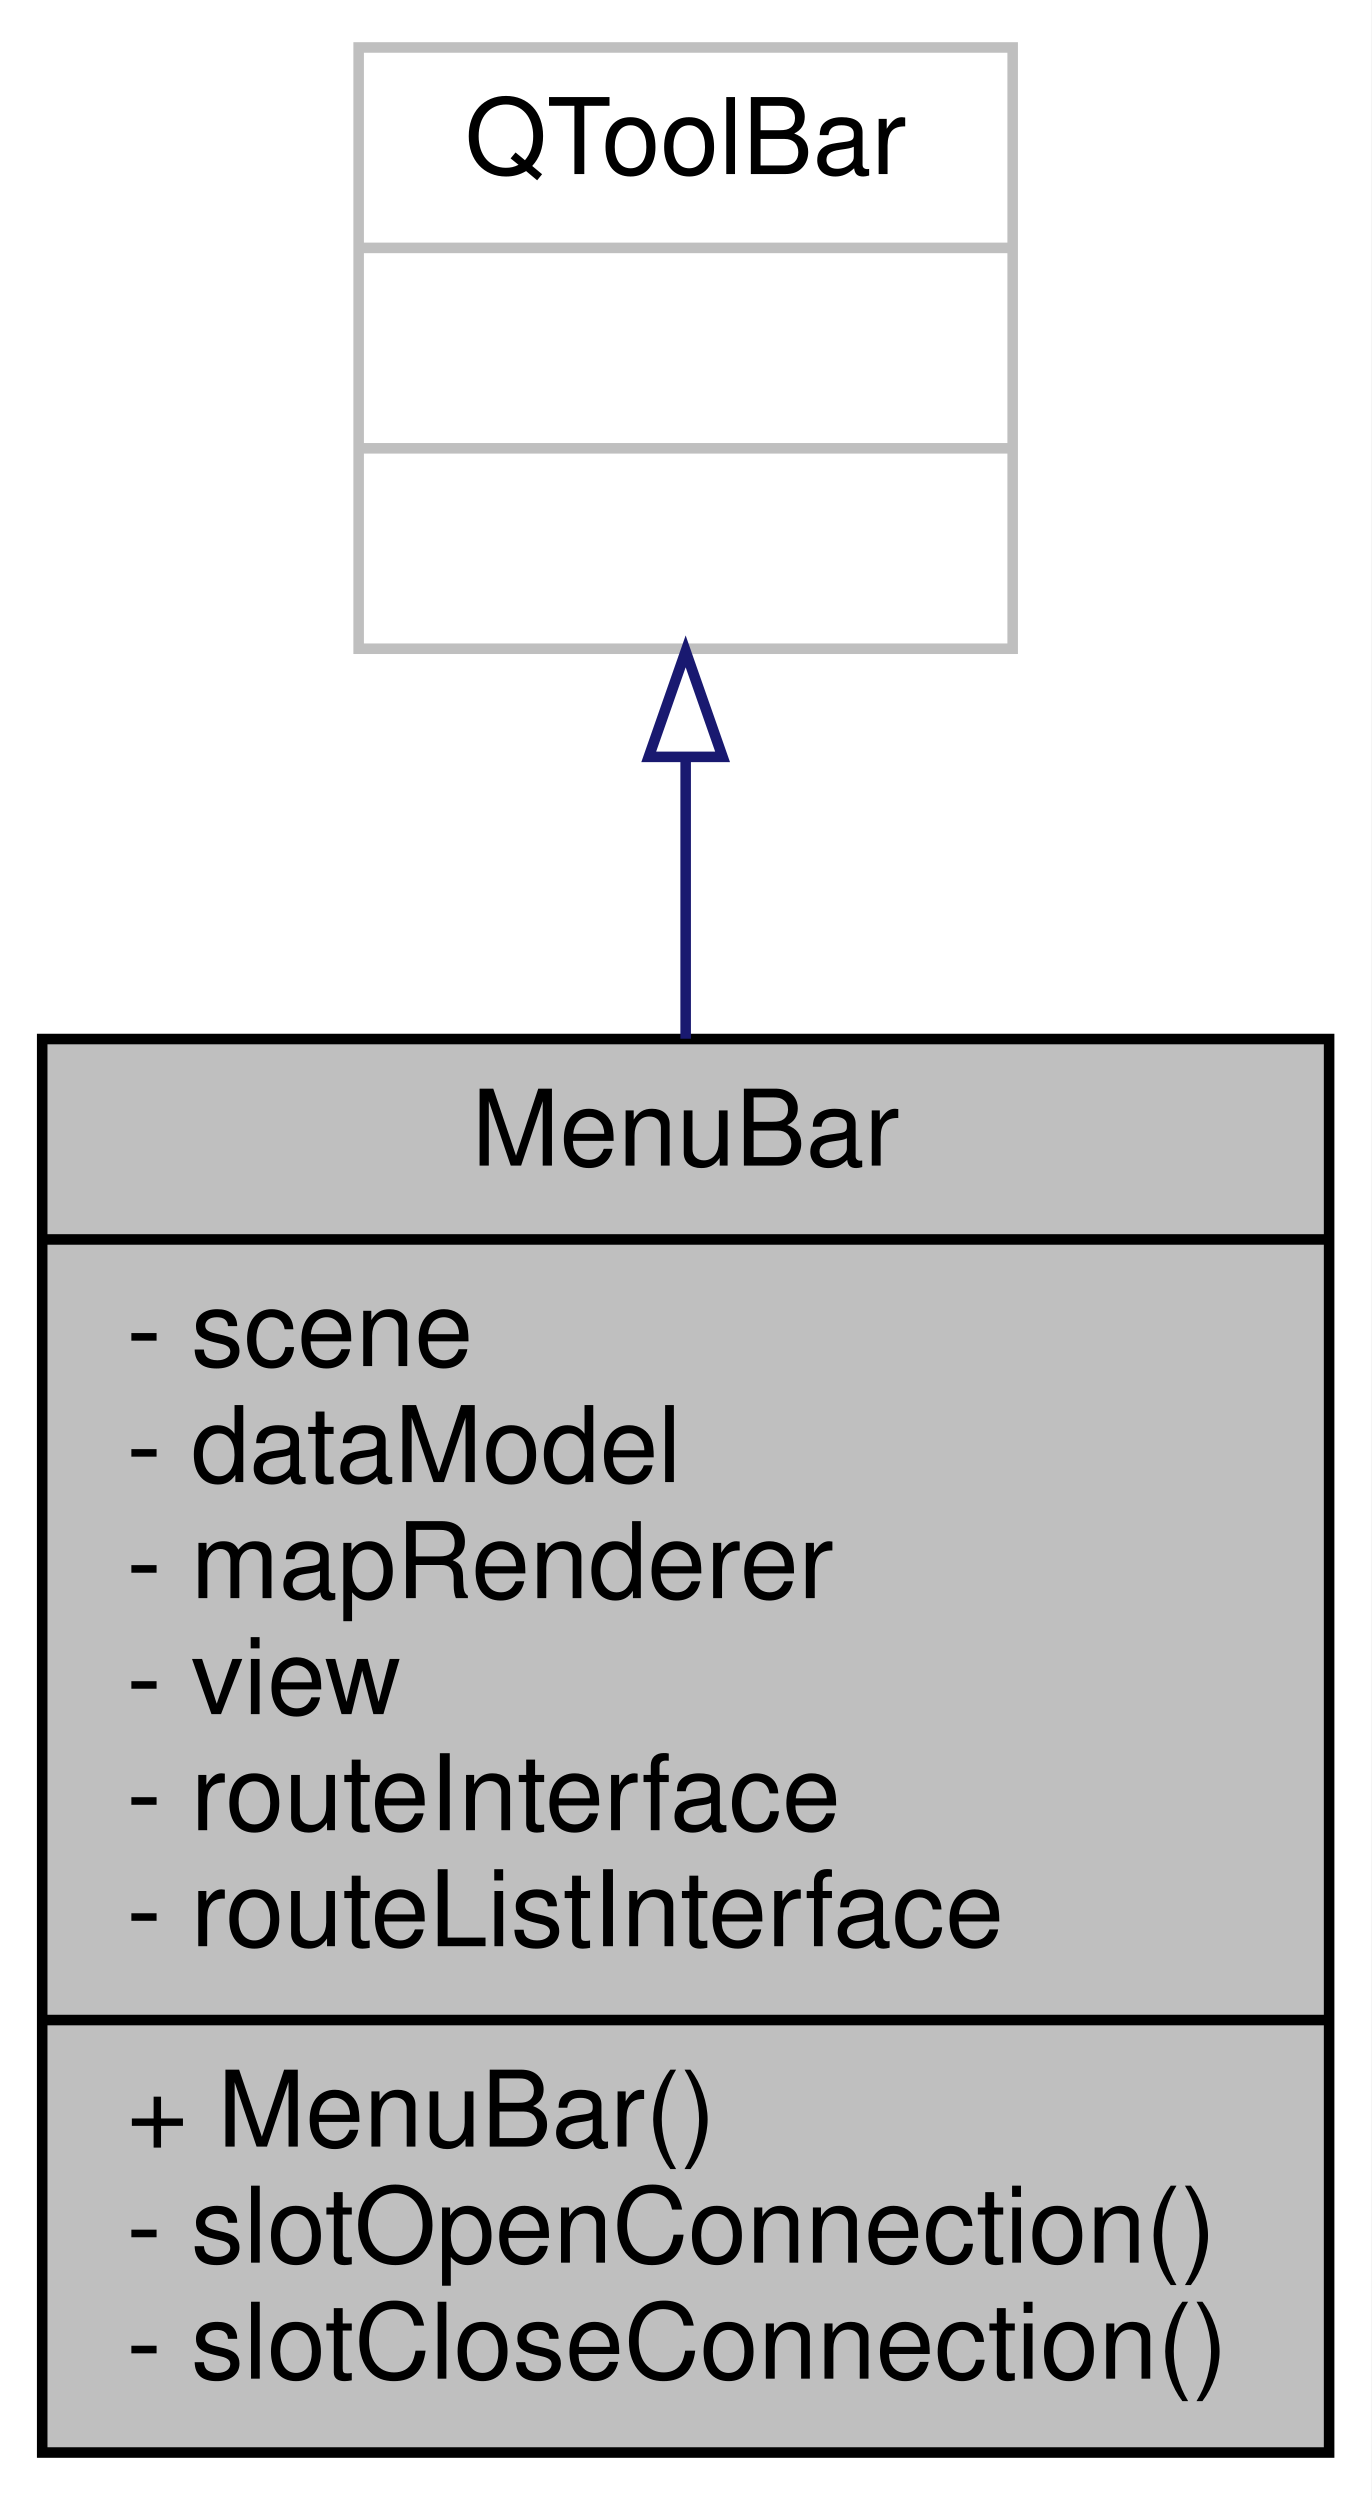
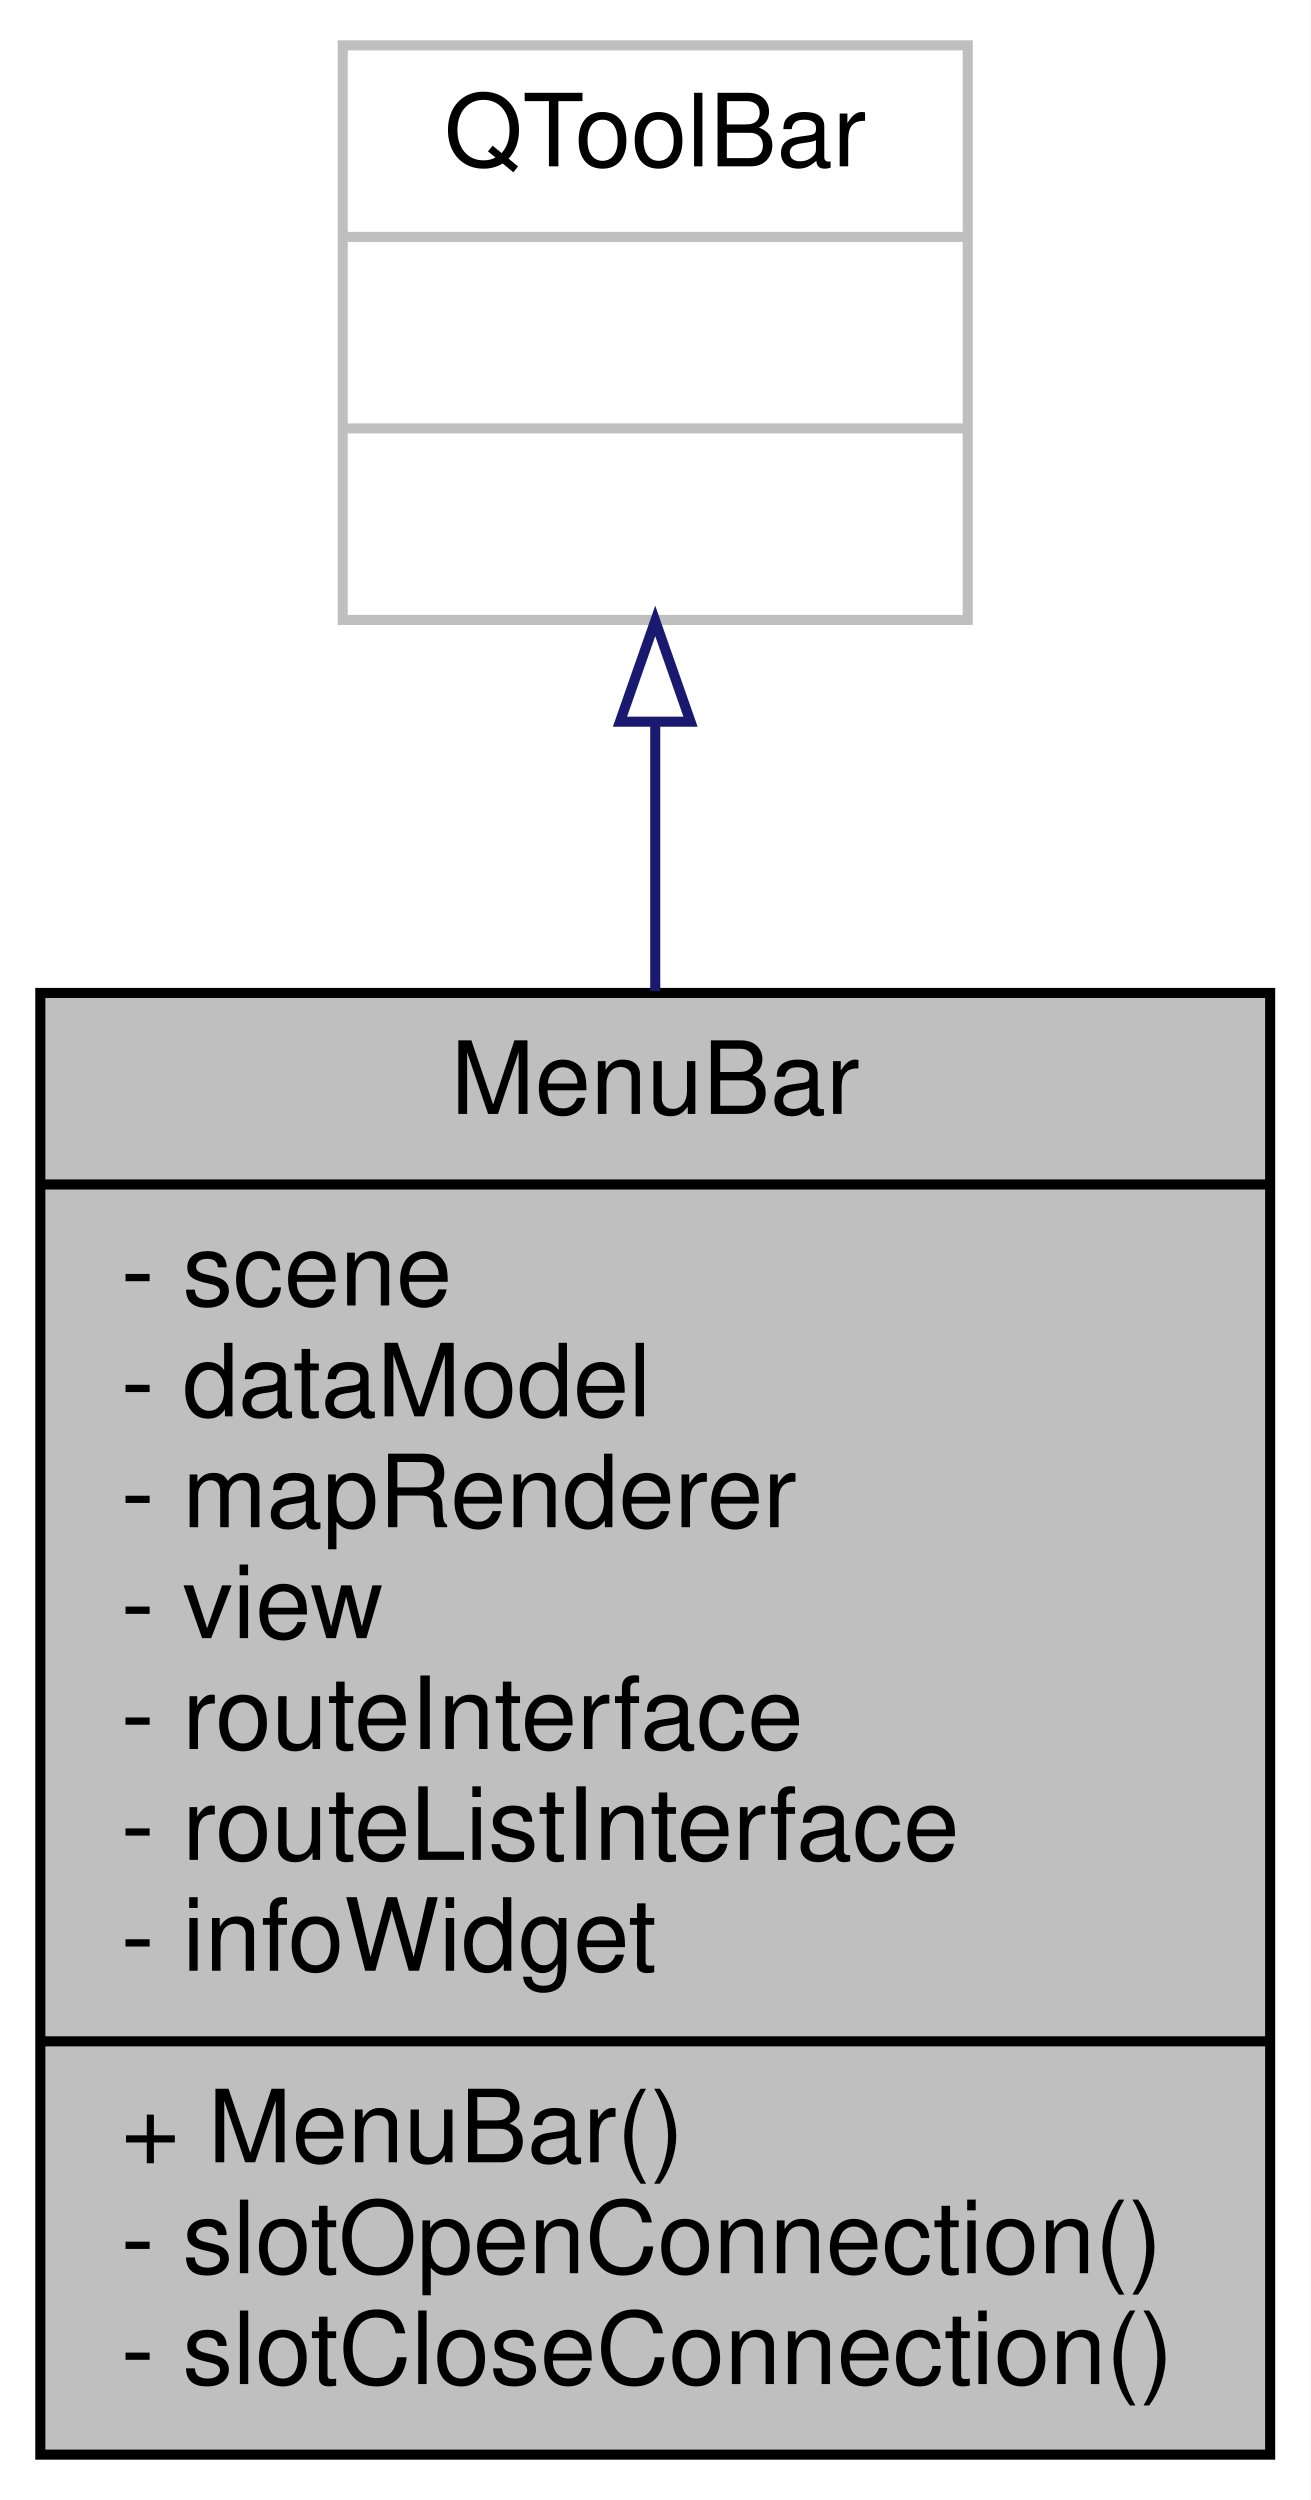
- <svg xmlns="http://www.w3.org/2000/svg" xmlns:xlink="http://www.w3.org/1999/xlink" width="130pt" height="237pt" viewBox="0.00 0.00 130.00 237.00">
-   <g id="graph0" class="graph" transform="scale(1 1) rotate(0) translate(4 233)">
-     <polygon fill="#ffffff" stroke="transparent" points="-4,4 -4,-233 126,-233 126,4 -4,4" />
+ <svg xmlns="http://www.w3.org/2000/svg" xmlns:xlink="http://www.w3.org/1999/xlink" width="130pt" height="248pt" viewBox="0.00 0.00 130.00 248.00">
+   <g id="graph0" class="graph" transform="scale(1 1) rotate(0) translate(4 244)">
+     <polygon fill="#ffffff" stroke="transparent" points="-4,4 -4,-244 126,-244 126,4 -4,4" />
    <g id="node1" class="node">
      <g id="a_node1">
        <a xlink:title=" ">
-           <polygon fill="#bfbfbf" stroke="#000000" points="0,-.5 0,-134.5 122,-134.5 122,-.5 0,-.5" />
-           <text text-anchor="middle" x="61" y="-122.5" font-family="Helvetica,sans-Serif" font-size="10.00" fill="#000000">MenuBar</text>
-           <polyline fill="none" stroke="#000000" points="0,-115.5 122,-115.5 " />
-           <text text-anchor="start" x="8" y="-103.5" font-family="Helvetica,sans-Serif" font-size="10.00" fill="#000000">- scene</text>
-           <text text-anchor="start" x="8" y="-92.5" font-family="Helvetica,sans-Serif" font-size="10.00" fill="#000000">- dataModel</text>
-           <text text-anchor="start" x="8" y="-81.5" font-family="Helvetica,sans-Serif" font-size="10.00" fill="#000000">- mapRenderer</text>
-           <text text-anchor="start" x="8" y="-70.5" font-family="Helvetica,sans-Serif" font-size="10.00" fill="#000000">- view</text>
-           <text text-anchor="start" x="8" y="-59.5" font-family="Helvetica,sans-Serif" font-size="10.00" fill="#000000">- routeInterface</text>
-           <text text-anchor="start" x="8" y="-48.5" font-family="Helvetica,sans-Serif" font-size="10.00" fill="#000000">- routeListInterface</text>
+           <polygon fill="#bfbfbf" stroke="#000000" points="0,-.5 0,-145.5 122,-145.5 122,-.5 0,-.5" />
+           <text text-anchor="middle" x="61" y="-133.5" font-family="Helvetica,sans-Serif" font-size="10.00" fill="#000000">MenuBar</text>
+           <polyline fill="none" stroke="#000000" points="0,-126.5 122,-126.5 " />
+           <text text-anchor="start" x="8" y="-114.5" font-family="Helvetica,sans-Serif" font-size="10.00" fill="#000000">- scene</text>
+           <text text-anchor="start" x="8" y="-103.5" font-family="Helvetica,sans-Serif" font-size="10.00" fill="#000000">- dataModel</text>
+           <text text-anchor="start" x="8" y="-92.5" font-family="Helvetica,sans-Serif" font-size="10.00" fill="#000000">- mapRenderer</text>
+           <text text-anchor="start" x="8" y="-81.5" font-family="Helvetica,sans-Serif" font-size="10.00" fill="#000000">- view</text>
+           <text text-anchor="start" x="8" y="-70.5" font-family="Helvetica,sans-Serif" font-size="10.00" fill="#000000">- routeInterface</text>
+           <text text-anchor="start" x="8" y="-59.5" font-family="Helvetica,sans-Serif" font-size="10.00" fill="#000000">- routeListInterface</text>
+           <text text-anchor="start" x="8" y="-48.5" font-family="Helvetica,sans-Serif" font-size="10.00" fill="#000000">- infoWidget</text>
          <polyline fill="none" stroke="#000000" points="0,-41.5 122,-41.5 " />
          <text text-anchor="start" x="8" y="-29.5" font-family="Helvetica,sans-Serif" font-size="10.00" fill="#000000">+ MenuBar()</text>
          <text text-anchor="start" x="8" y="-18.5" font-family="Helvetica,sans-Serif" font-size="10.00" fill="#000000">- slotOpenConnection()</text>
          <text text-anchor="start" x="8" y="-7.5" font-family="Helvetica,sans-Serif" font-size="10.00" fill="#000000">- slotCloseConnection()</text>
        </a>
      </g>
    </g>
    <g id="node2" class="node">
      <g id="a_node2">
        <a xlink:title=" ">
-           <polygon fill="#ffffff" stroke="#bfbfbf" points="30,-171.5 30,-228.5 92,-228.5 92,-171.5 30,-171.5" />
-           <text text-anchor="middle" x="61" y="-216.5" font-family="Helvetica,sans-Serif" font-size="10.00" fill="#000000">QToolBar</text>
-           <polyline fill="none" stroke="#bfbfbf" points="30,-209.5 92,-209.5 " />
-           <text text-anchor="middle" x="61" y="-197.5" font-family="Helvetica,sans-Serif" font-size="10.00" fill="#000000"> </text>
-           <polyline fill="none" stroke="#bfbfbf" points="30,-190.5 92,-190.5 " />
-           <text text-anchor="middle" x="61" y="-178.5" font-family="Helvetica,sans-Serif" font-size="10.00" fill="#000000"> </text>
+           <polygon fill="#ffffff" stroke="#bfbfbf" points="30,-182.5 30,-239.5 92,-239.5 92,-182.5 30,-182.5" />
+           <text text-anchor="middle" x="61" y="-227.5" font-family="Helvetica,sans-Serif" font-size="10.00" fill="#000000">QToolBar</text>
+           <polyline fill="none" stroke="#bfbfbf" points="30,-220.5 92,-220.5 " />
+           <text text-anchor="middle" x="61" y="-208.5" font-family="Helvetica,sans-Serif" font-size="10.00" fill="#000000"> </text>
+           <polyline fill="none" stroke="#bfbfbf" points="30,-201.5 92,-201.5 " />
+           <text text-anchor="middle" x="61" y="-189.5" font-family="Helvetica,sans-Serif" font-size="10.00" fill="#000000"> </text>
        </a>
      </g>
    </g>
    <g id="edge1" class="edge">
-       <path fill="none" stroke="#191970" d="M61,-161.075C61,-152.704 61,-143.627 61,-134.531" />
-       <polygon fill="none" stroke="#191970" points="57.5,-161.249 61,-171.25 64.5,-161.25 57.5,-161.249" />
+       <path fill="none" stroke="#191970" d="M61,-172.282C61,-163.939 61,-154.859 61,-145.692" />
+       <polygon fill="none" stroke="#191970" points="57.5,-172.406 61,-182.406 64.5,-172.406 57.5,-172.406" />
    </g>
  </g>
</svg>
